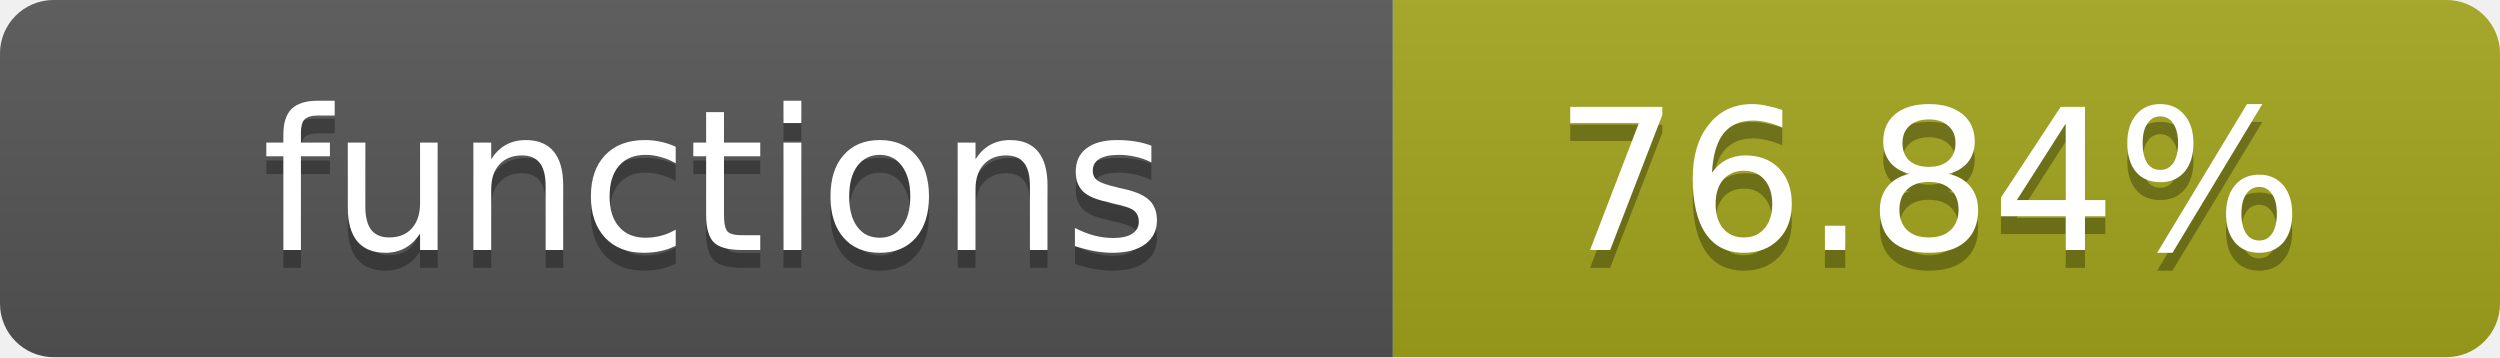
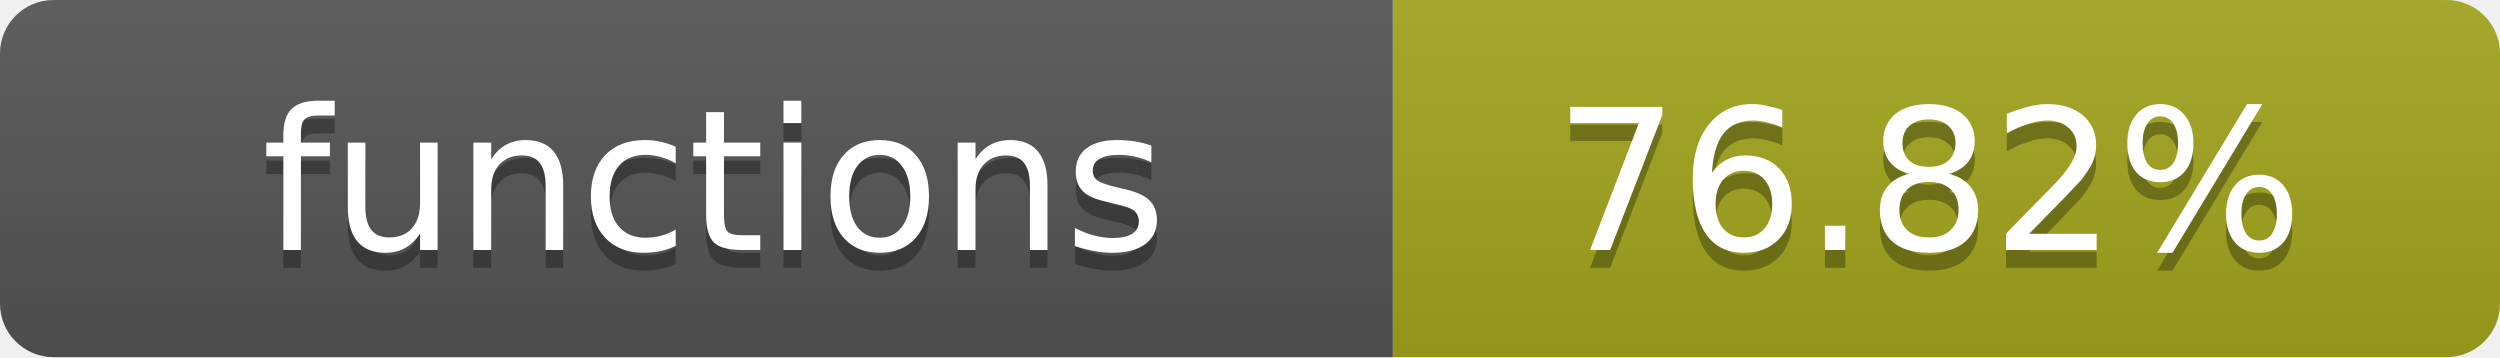
- <svg xmlns="http://www.w3.org/2000/svg" width="140" height="20" role="img" aria-label="functions: 76.84%">
+ <svg xmlns="http://www.w3.org/2000/svg" width="140" height="20" role="img" aria-label="functions: 76.82%">
  <linearGradient id="s" x2="0" y2="100%">
    <stop offset="0" stop-color="#bbb" stop-opacity=".1" />
    <stop offset="1" stop-opacity=".1" />
  </linearGradient>
  <clipPath id="r">
    <rect width="140" height="20" rx="3" fill="#fff" />
  </clipPath>
  <g clip-path="url(#r)">
    <rect width="78" height="20" fill="#555" />
    <rect x="78" width="62" height="20" fill="#a4a61d" />
    <rect width="140" height="20" fill="url(#s)" />
  </g>
  <g fill="#fff" text-anchor="middle" font-family="Verdana,Geneva,DejaVu Sans,sans-serif" text-rendering="geometricPrecision" font-size="11">
    <text x="40" y="15" fill="#010101" fill-opacity=".3">functions</text>
    <text x="40" y="14">functions</text>
-     <text x="108" y="15" fill="#010101" fill-opacity=".3">76.84%</text>
-     <text x="108" y="14">76.84%</text>
+     <text x="108" y="15" fill="#010101" fill-opacity=".3">76.82%</text>
+     <text x="108" y="14">76.82%</text>
  </g>
</svg>
